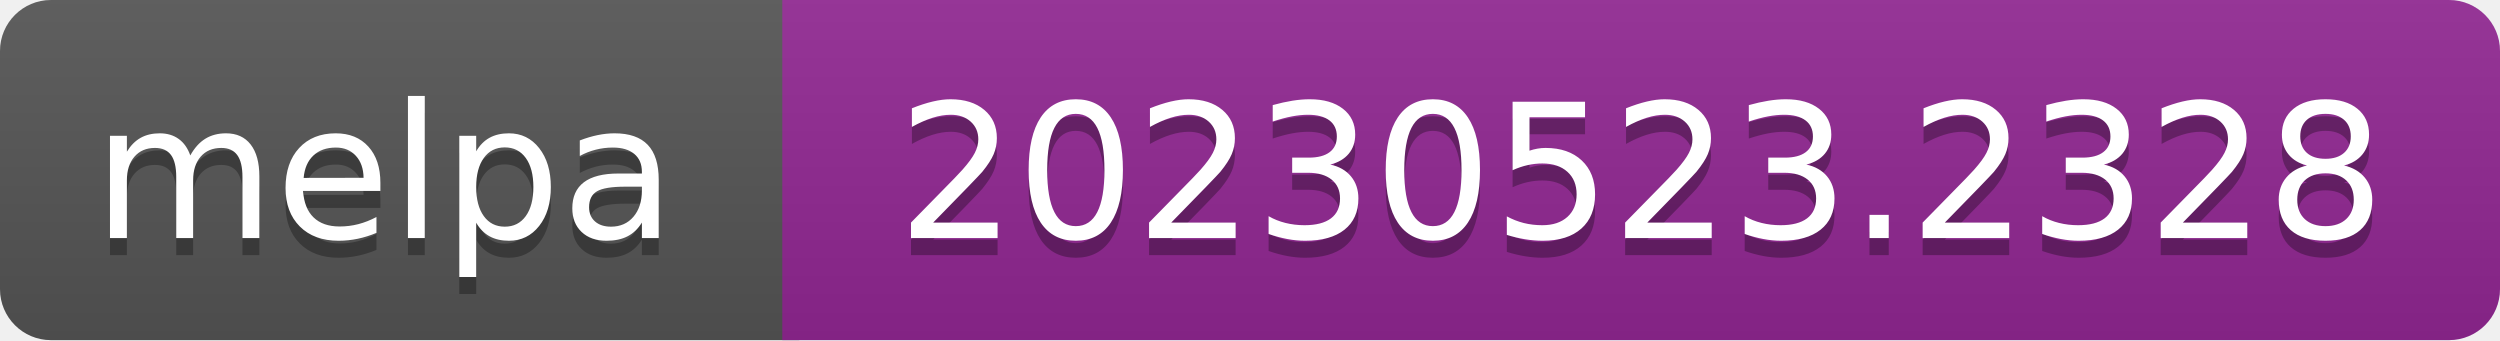
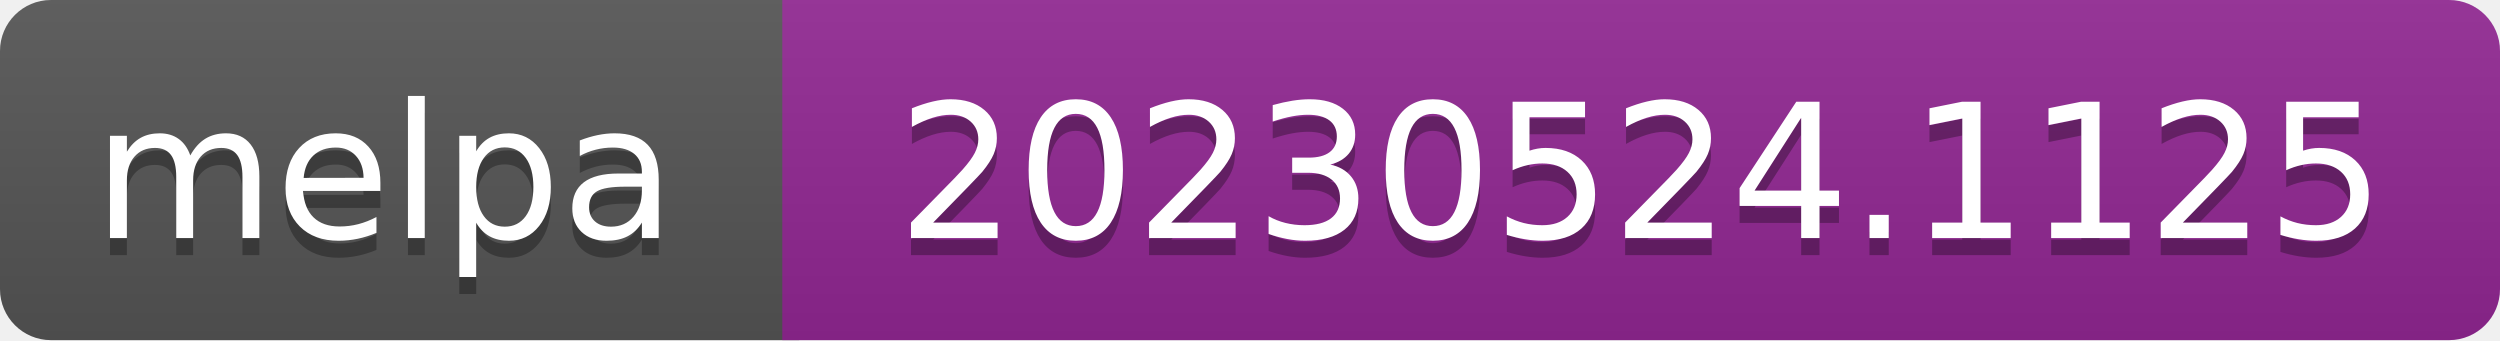
- <svg xmlns="http://www.w3.org/2000/svg" width="147" height="20" role="img" aria-label="melpa: 20230523.2328">
+ <svg xmlns="http://www.w3.org/2000/svg" width="147" height="20" role="img" aria-label="melpa: 20230524.1125">
  <linearGradient id="s" x2="0" y2="100%">
    <stop offset="0" stop-color="#bbb" stop-opacity=".1" />
    <stop offset="1" stop-opacity=".1" />
  </linearGradient>
  <clipPath id="r">
    <rect width="147" height="20" rx="3" fill="#fff" />
  </clipPath>
  <g clip-path="url(#r)">
    <rect width="47" height="20" fill="#555" />
    <rect x="46" width="147" height="20" fill="#922793" />
    <rect width="147" height="20" fill="url(#s)" />
  </g>
  <g fill="#fff" text-anchor="middle" font-family="Verdana,Geneva,DejaVu Sans,sans-serif" font-size="110" text-rendering="geometricPrecision">
    <text aria-hidden="true" x="226" y="150" fill="#010101" fill-opacity=".3" transform="scale(.1)" textLength="343">melpa</text>
    <text x="226" y="140" transform="scale(.1)" fill="#fff" textLength="343">melpa</text>
-     <text aria-hidden="true" x="965" y="150" fill="#010101" fill-opacity=".3" transform="scale(.1)" textLength="875">20230523.2328</text>
-     <text x="965" y="140" transform="scale(.1)" fill="#fff" textLength="875">20230523.2328</text>
+     <text aria-hidden="true" x="965" y="150" fill="#010101" fill-opacity=".3" transform="scale(.1)" textLength="875">20230524.1125</text>
+     <text x="965" y="140" transform="scale(.1)" fill="#fff" textLength="875">20230524.1125</text>
  </g>
</svg>
